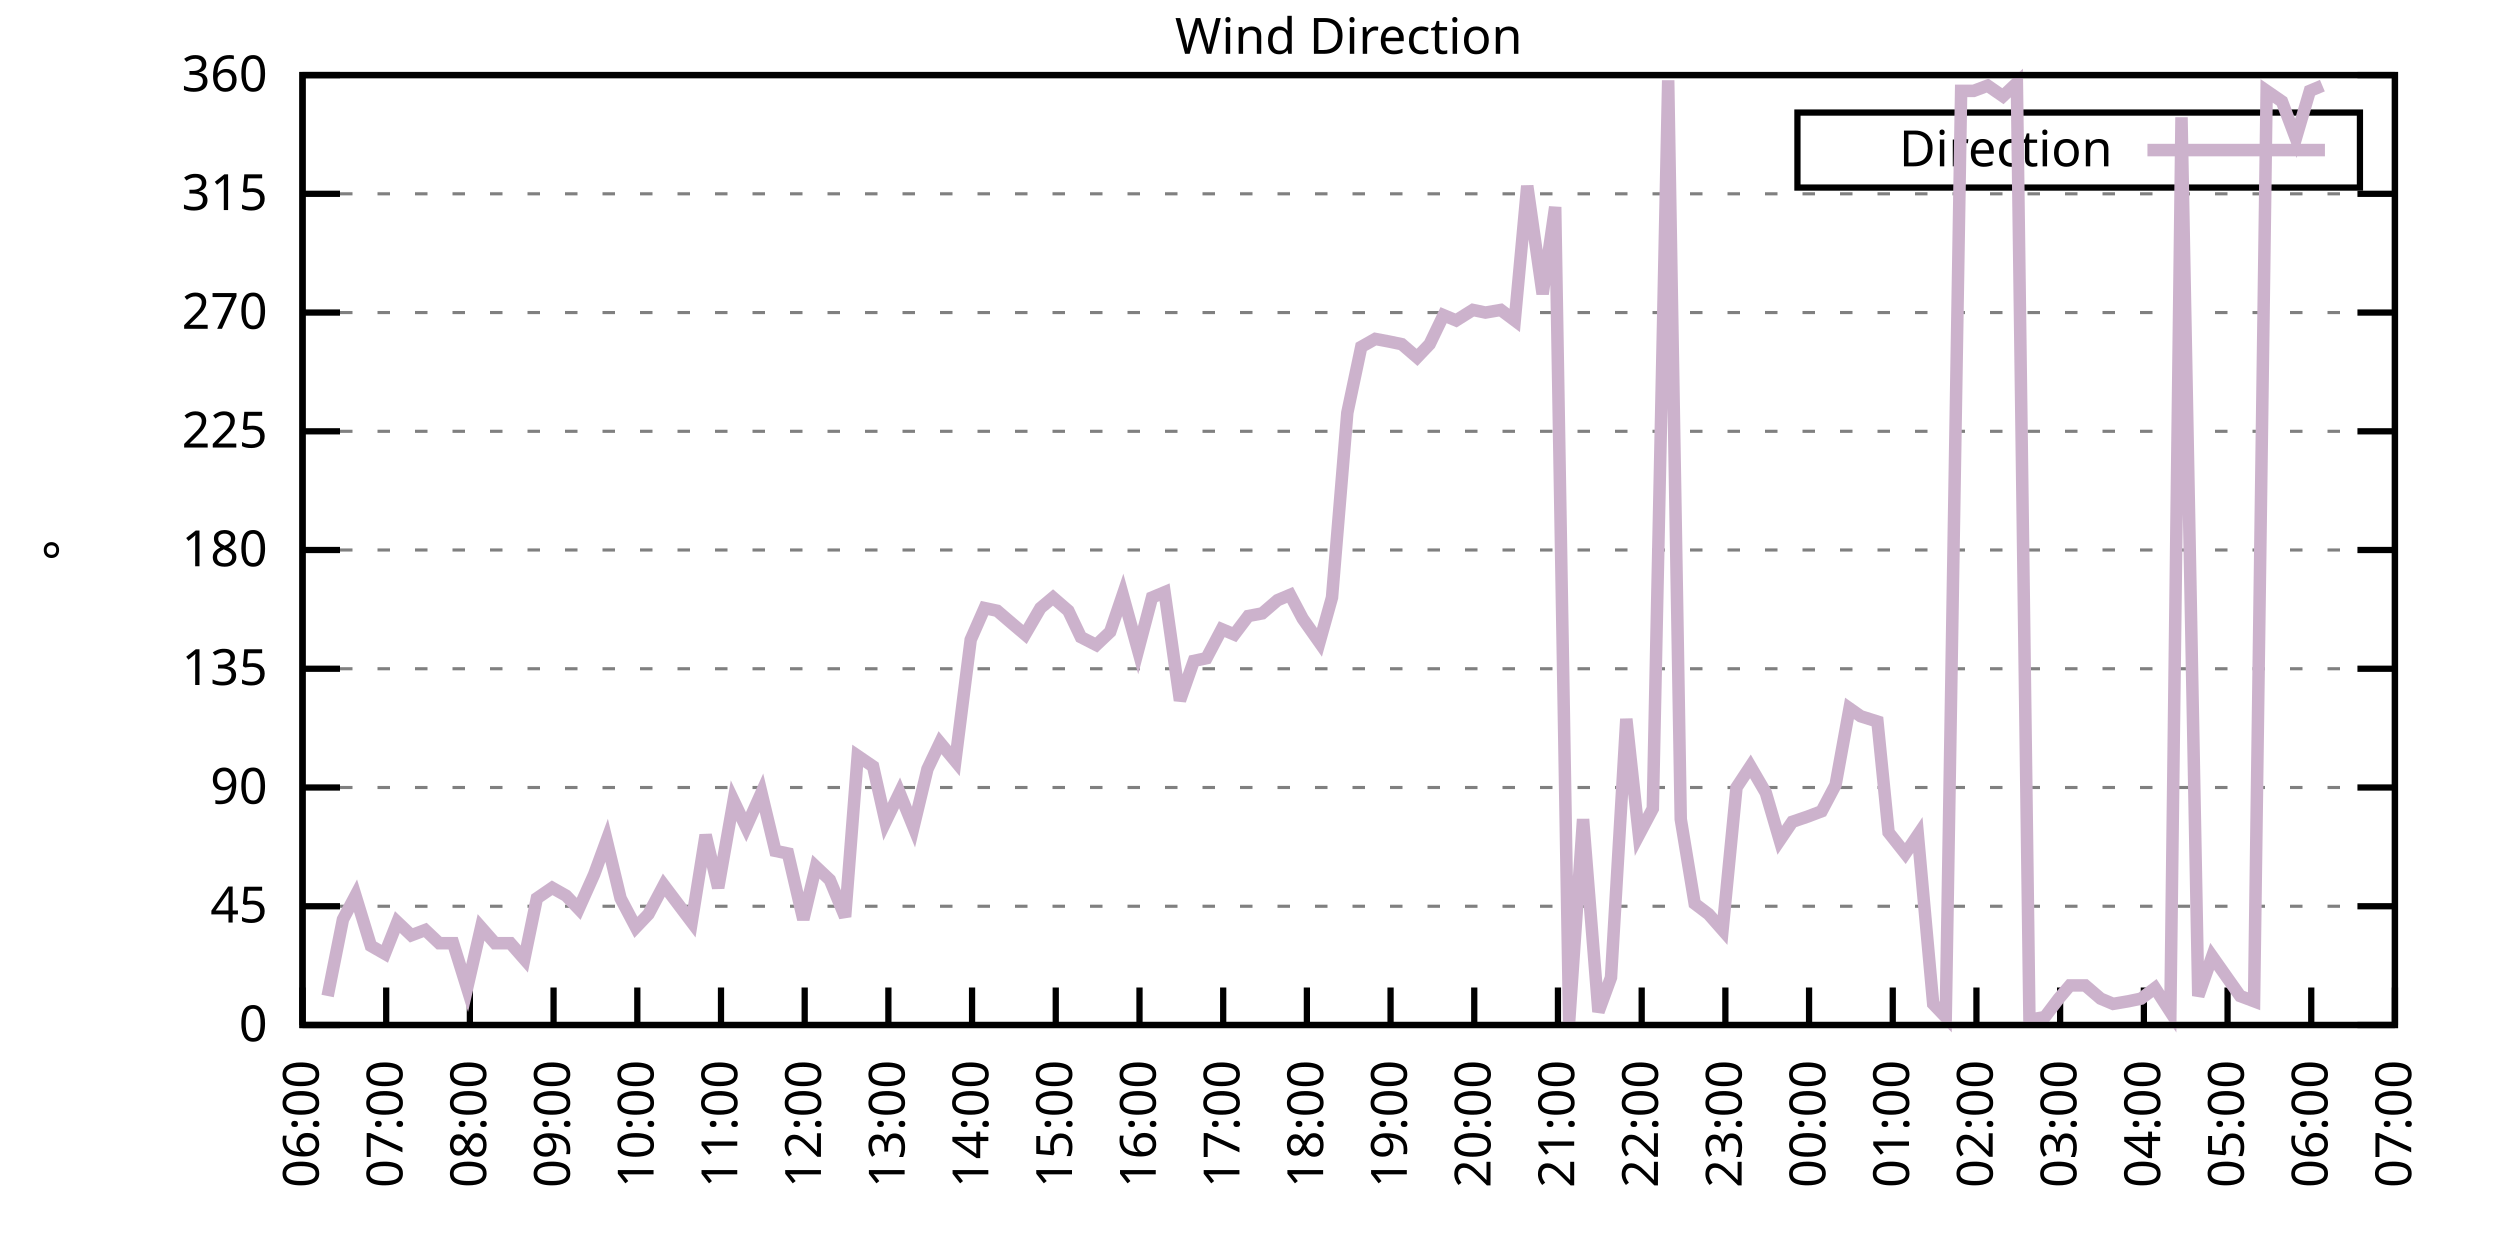
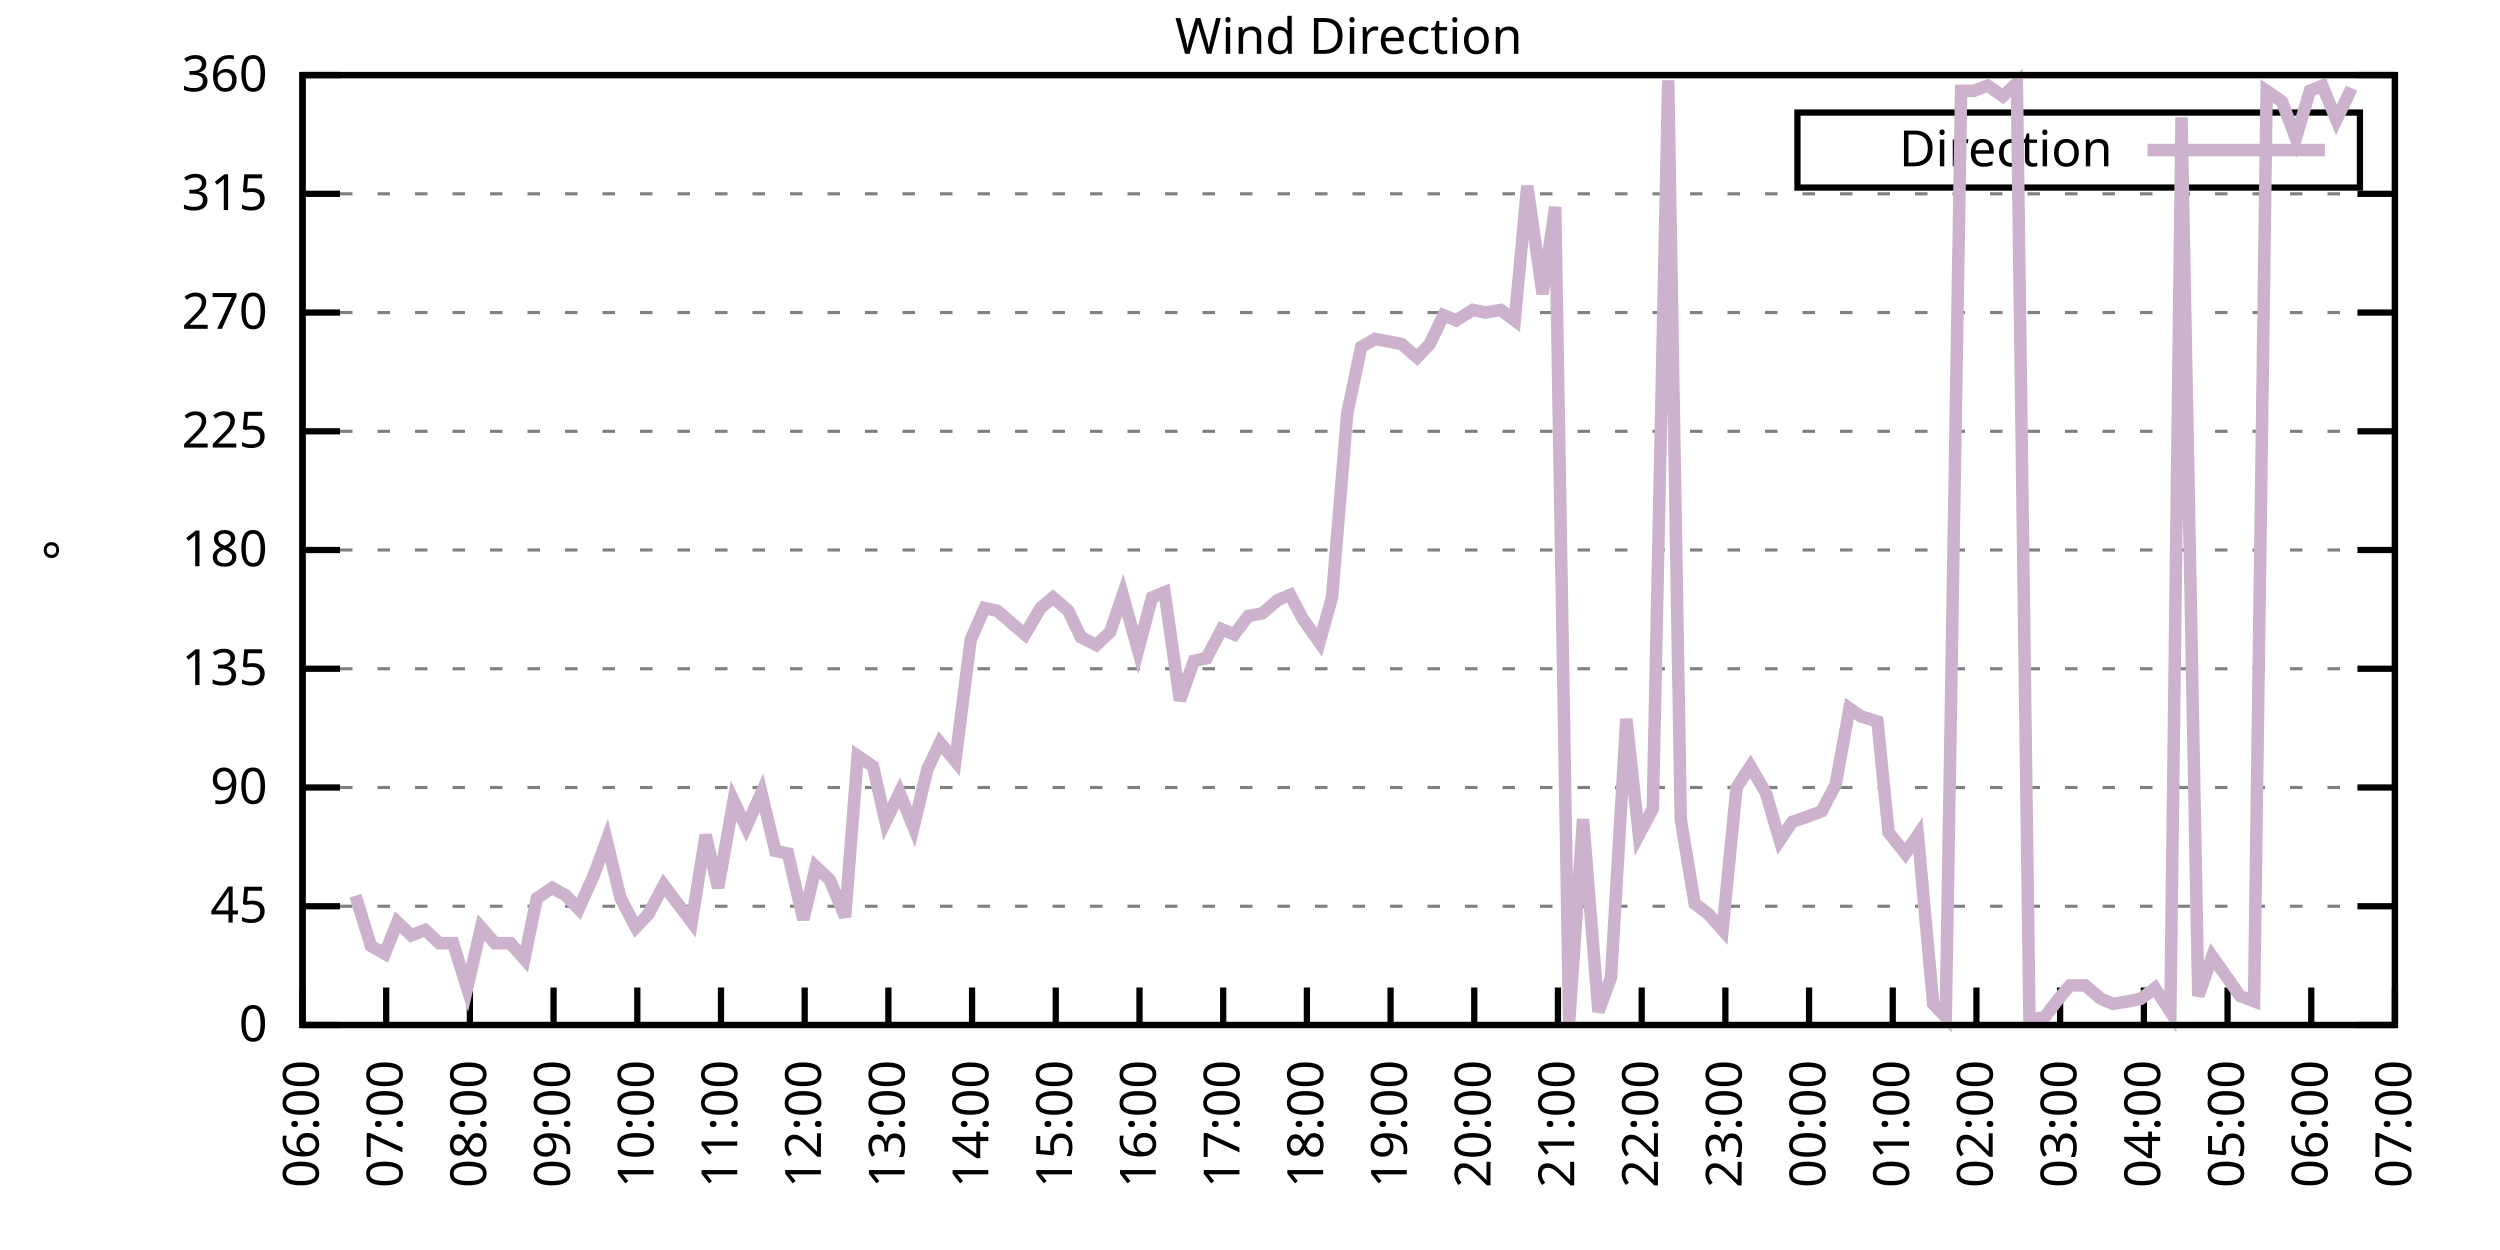
<svg xmlns="http://www.w3.org/2000/svg" xmlns:xlink="http://www.w3.org/1999/xlink" width="400" height="200" viewBox="0 0 400 200">
  <g id="gnuplot_canvas">
    <rect x="0" y="0" width="400" height="200" fill="none" />
    <defs>
      <circle id="gpDot" r="0.5" stroke-width="0.5" stroke="currentColor" />
      <path id="gpPt0" stroke-width="0.333" stroke="currentColor" d="M-1,0 h2 M0,-1 v2" />
      <path id="gpPt1" stroke-width="0.333" stroke="currentColor" d="M-1,-1 L1,1 M1,-1 L-1,1" />
      <path id="gpPt2" stroke-width="0.333" stroke="currentColor" d="M-1,0 L1,0 M0,-1 L0,1 M-1,-1 L1,1 M-1,1 L1,-1" />
      <rect id="gpPt3" stroke-width="0.333" stroke="currentColor" x="-1" y="-1" width="2" height="2" />
      <rect id="gpPt4" stroke-width="0.333" stroke="currentColor" fill="currentColor" x="-1" y="-1" width="2" height="2" />
      <circle id="gpPt5" stroke-width="0.333" stroke="currentColor" cx="0" cy="0" r="1" />
      <use xlink:href="#gpPt5" id="gpPt6" fill="currentColor" stroke="none" />
      <path id="gpPt7" stroke-width="0.333" stroke="currentColor" d="M0,-1.33 L-1.33,0.67 L1.33,0.67 z" />
      <use xlink:href="#gpPt7" id="gpPt8" fill="currentColor" stroke="none" />
      <use xlink:href="#gpPt7" id="gpPt9" stroke="currentColor" transform="rotate(180)" />
      <use xlink:href="#gpPt9" id="gpPt10" fill="currentColor" stroke="none" />
      <use xlink:href="#gpPt3" id="gpPt11" stroke="currentColor" transform="rotate(45)" />
      <use xlink:href="#gpPt11" id="gpPt12" fill="currentColor" stroke="none" />
      <path id="gpPt13" stroke-width="0.333" stroke="currentColor" d="M0,1.330 L1.265,0.411 L0.782,-1.067 L-0.782,-1.076 L-1.265,0.411 z" />
      <use xlink:href="#gpPt13" id="gpPt14" fill="currentColor" stroke="none" />
      <filter id="textbox" filterUnits="objectBoundingBox" x="0" y="0" height="1" width="1">
        <feFlood flood-color="white" flood-opacity="1" result="bgnd" />
        <feComposite in="SourceGraphic" in2="bgnd" operator="atop" />
      </filter>
      <filter id="greybox" filterUnits="objectBoundingBox" x="0" y="0" height="1" width="1">
        <feFlood flood-color="lightgrey" flood-opacity="1" result="grey" />
        <feComposite in="SourceGraphic" in2="grey" operator="atop" />
      </filter>
    </defs>
    <g fill="none" color="white" stroke="currentColor" stroke-width="1.00" stroke-linecap="butt" stroke-linejoin="miter">
</g>
    <g fill="none" color="black" stroke="currentColor" stroke-width="1.00" stroke-linecap="butt" stroke-linejoin="miter">
      <g stroke="none" shape-rendering="crispEdges">
        <polygon fill="rgb(255, 255, 255)" points="48.40,164.00 383.18,164.00 383.18,12.02 48.40,12.02 " />
      </g>
    </g>
    <g fill="none" color="black" stroke="currentColor" stroke-width="1.00" stroke-linecap="butt" stroke-linejoin="miter">
</g>
    <g fill="none" color="black" stroke="black" stroke-width="0.50" stroke-linecap="butt" stroke-linejoin="miter">
</g>
    <g fill="none" color="gray" stroke="currentColor" stroke-width="0.50" stroke-linecap="butt" stroke-linejoin="miter">
      <path stroke="gray" stroke-dasharray="2,4" class="gridline" d="M48.40,164.00 L383.19,164.00  " />
    </g>
    <g fill="none" color="gray" stroke="gray" stroke-width="1.00" stroke-linecap="butt" stroke-linejoin="miter">
</g>
    <g fill="none" color="black" stroke="currentColor" stroke-width="1.00" stroke-linecap="butt" stroke-linejoin="miter">
      <path stroke="black" d="M48.40,164.00 L54.40,164.00 M383.19,164.00 L377.19,164.00  " />
      <g transform="translate(42.80,166.60)" stroke="none" fill="black" font-family="Sans" font-size="8.00" text-anchor="end">
        <text>
          <tspan font-family="Sans"> 0</tspan>
        </text>
      </g>
    </g>
    <g fill="none" color="black" stroke="currentColor" stroke-width="1.00" stroke-linecap="butt" stroke-linejoin="miter">
</g>
    <g fill="none" color="black" stroke="black" stroke-width="0.50" stroke-linecap="butt" stroke-linejoin="miter">
</g>
    <g fill="none" color="gray" stroke="currentColor" stroke-width="0.50" stroke-linecap="butt" stroke-linejoin="miter">
      <path stroke="gray" stroke-dasharray="2,4" class="gridline" d="M48.40,145.00 L383.19,145.00  " />
    </g>
    <g fill="none" color="gray" stroke="gray" stroke-width="1.00" stroke-linecap="butt" stroke-linejoin="miter">
</g>
    <g fill="none" color="black" stroke="currentColor" stroke-width="1.00" stroke-linecap="butt" stroke-linejoin="miter">
      <path stroke="black" d="M48.40,145.00 L54.40,145.00 M383.19,145.00 L377.19,145.00  " />
      <g transform="translate(42.80,147.60)" stroke="none" fill="black" font-family="Sans" font-size="8.00" text-anchor="end">
        <text>
          <tspan font-family="Sans"> 45</tspan>
        </text>
      </g>
    </g>
    <g fill="none" color="black" stroke="currentColor" stroke-width="1.00" stroke-linecap="butt" stroke-linejoin="miter">
</g>
    <g fill="none" color="black" stroke="black" stroke-width="0.50" stroke-linecap="butt" stroke-linejoin="miter">
</g>
    <g fill="none" color="gray" stroke="currentColor" stroke-width="0.50" stroke-linecap="butt" stroke-linejoin="miter">
      <path stroke="gray" stroke-dasharray="2,4" class="gridline" d="M48.40,126.00 L383.19,126.00  " />
    </g>
    <g fill="none" color="gray" stroke="gray" stroke-width="1.00" stroke-linecap="butt" stroke-linejoin="miter">
</g>
    <g fill="none" color="black" stroke="currentColor" stroke-width="1.00" stroke-linecap="butt" stroke-linejoin="miter">
      <path stroke="black" d="M48.40,126.00 L54.40,126.00 M383.19,126.00 L377.19,126.00  " />
      <g transform="translate(42.80,128.60)" stroke="none" fill="black" font-family="Sans" font-size="8.00" text-anchor="end">
        <text>
          <tspan font-family="Sans"> 90</tspan>
        </text>
      </g>
    </g>
    <g fill="none" color="black" stroke="currentColor" stroke-width="1.00" stroke-linecap="butt" stroke-linejoin="miter">
</g>
    <g fill="none" color="black" stroke="black" stroke-width="0.50" stroke-linecap="butt" stroke-linejoin="miter">
</g>
    <g fill="none" color="gray" stroke="currentColor" stroke-width="0.50" stroke-linecap="butt" stroke-linejoin="miter">
      <path stroke="gray" stroke-dasharray="2,4" class="gridline" d="M48.40,107.00 L383.19,107.00  " />
    </g>
    <g fill="none" color="gray" stroke="gray" stroke-width="1.00" stroke-linecap="butt" stroke-linejoin="miter">
</g>
    <g fill="none" color="black" stroke="currentColor" stroke-width="1.00" stroke-linecap="butt" stroke-linejoin="miter">
      <path stroke="black" d="M48.40,107.00 L54.40,107.00 M383.19,107.00 L377.19,107.00  " />
      <g transform="translate(42.80,109.60)" stroke="none" fill="black" font-family="Sans" font-size="8.00" text-anchor="end">
        <text>
          <tspan font-family="Sans"> 135</tspan>
        </text>
      </g>
    </g>
    <g fill="none" color="black" stroke="currentColor" stroke-width="1.00" stroke-linecap="butt" stroke-linejoin="miter">
</g>
    <g fill="none" color="black" stroke="black" stroke-width="0.50" stroke-linecap="butt" stroke-linejoin="miter">
</g>
    <g fill="none" color="gray" stroke="currentColor" stroke-width="0.50" stroke-linecap="butt" stroke-linejoin="miter">
      <path stroke="gray" stroke-dasharray="2,4" class="gridline" d="M48.40,88.00 L383.19,88.00  " />
    </g>
    <g fill="none" color="gray" stroke="gray" stroke-width="1.00" stroke-linecap="butt" stroke-linejoin="miter">
</g>
    <g fill="none" color="black" stroke="currentColor" stroke-width="1.00" stroke-linecap="butt" stroke-linejoin="miter">
      <path stroke="black" d="M48.40,88.00 L54.40,88.00 M383.19,88.00 L377.19,88.00  " />
      <g transform="translate(42.80,90.60)" stroke="none" fill="black" font-family="Sans" font-size="8.00" text-anchor="end">
        <text>
          <tspan font-family="Sans"> 180</tspan>
        </text>
      </g>
    </g>
    <g fill="none" color="black" stroke="currentColor" stroke-width="1.00" stroke-linecap="butt" stroke-linejoin="miter">
</g>
    <g fill="none" color="black" stroke="black" stroke-width="0.50" stroke-linecap="butt" stroke-linejoin="miter">
</g>
    <g fill="none" color="gray" stroke="currentColor" stroke-width="0.50" stroke-linecap="butt" stroke-linejoin="miter">
      <path stroke="gray" stroke-dasharray="2,4" class="gridline" d="M48.40,69.01 L383.19,69.01  " />
    </g>
    <g fill="none" color="gray" stroke="gray" stroke-width="1.00" stroke-linecap="butt" stroke-linejoin="miter">
</g>
    <g fill="none" color="black" stroke="currentColor" stroke-width="1.00" stroke-linecap="butt" stroke-linejoin="miter">
      <path stroke="black" d="M48.40,69.01 L54.40,69.01 M383.19,69.01 L377.19,69.01  " />
      <g transform="translate(42.80,71.61)" stroke="none" fill="black" font-family="Sans" font-size="8.00" text-anchor="end">
        <text>
          <tspan font-family="Sans"> 225</tspan>
        </text>
      </g>
    </g>
    <g fill="none" color="black" stroke="currentColor" stroke-width="1.00" stroke-linecap="butt" stroke-linejoin="miter">
</g>
    <g fill="none" color="black" stroke="black" stroke-width="0.50" stroke-linecap="butt" stroke-linejoin="miter">
</g>
    <g fill="none" color="gray" stroke="currentColor" stroke-width="0.50" stroke-linecap="butt" stroke-linejoin="miter">
      <path stroke="gray" stroke-dasharray="2,4" class="gridline" d="M48.40,50.01 L383.19,50.01  " />
    </g>
    <g fill="none" color="gray" stroke="gray" stroke-width="1.00" stroke-linecap="butt" stroke-linejoin="miter">
</g>
    <g fill="none" color="black" stroke="currentColor" stroke-width="1.00" stroke-linecap="butt" stroke-linejoin="miter">
      <path stroke="black" d="M48.40,50.01 L54.40,50.01 M383.19,50.01 L377.19,50.01  " />
      <g transform="translate(42.80,52.61)" stroke="none" fill="black" font-family="Sans" font-size="8.00" text-anchor="end">
        <text>
          <tspan font-family="Sans"> 270</tspan>
        </text>
      </g>
    </g>
    <g fill="none" color="black" stroke="currentColor" stroke-width="1.00" stroke-linecap="butt" stroke-linejoin="miter">
</g>
    <g fill="none" color="black" stroke="black" stroke-width="0.50" stroke-linecap="butt" stroke-linejoin="miter">
</g>
    <g fill="none" color="gray" stroke="currentColor" stroke-width="0.50" stroke-linecap="butt" stroke-linejoin="miter">
      <path stroke="gray" stroke-dasharray="2,4" class="gridline" d="M48.40,31.01 L383.19,31.01  " />
    </g>
    <g fill="none" color="gray" stroke="gray" stroke-width="1.00" stroke-linecap="butt" stroke-linejoin="miter">
</g>
    <g fill="none" color="black" stroke="currentColor" stroke-width="1.00" stroke-linecap="butt" stroke-linejoin="miter">
      <path stroke="black" d="M48.40,31.01 L54.40,31.01 M383.19,31.01 L377.19,31.01  " />
      <g transform="translate(42.80,33.61)" stroke="none" fill="black" font-family="Sans" font-size="8.00" text-anchor="end">
        <text>
          <tspan font-family="Sans"> 315</tspan>
        </text>
      </g>
    </g>
    <g fill="none" color="black" stroke="currentColor" stroke-width="1.00" stroke-linecap="butt" stroke-linejoin="miter">
</g>
    <g fill="none" color="black" stroke="black" stroke-width="0.50" stroke-linecap="butt" stroke-linejoin="miter">
</g>
    <g fill="none" color="gray" stroke="currentColor" stroke-width="0.50" stroke-linecap="butt" stroke-linejoin="miter">
      <path stroke="gray" stroke-dasharray="2,4" class="gridline" d="M48.40,12.01 L383.19,12.01  " />
    </g>
    <g fill="none" color="gray" stroke="gray" stroke-width="1.00" stroke-linecap="butt" stroke-linejoin="miter">
</g>
    <g fill="none" color="black" stroke="currentColor" stroke-width="1.00" stroke-linecap="butt" stroke-linejoin="miter">
      <path stroke="black" d="M48.40,12.01 L54.40,12.01 M383.19,12.01 L377.19,12.01  " />
      <g transform="translate(42.80,14.61)" stroke="none" fill="black" font-family="Sans" font-size="8.00" text-anchor="end">
        <text>
          <tspan font-family="Sans"> 360</tspan>
        </text>
      </g>
    </g>
    <g fill="none" color="black" stroke="currentColor" stroke-width="1.00" stroke-linecap="butt" stroke-linejoin="miter">
      <path stroke="black" d="M48.40,164.00 L48.40,158.00  " />
      <g transform="translate(51.00,169.60) rotate(270.00)" stroke="none" fill="black" font-family="Sans" font-size="8.00" text-anchor="end">
        <text>
          <tspan font-family="Sans">06:00</tspan>
        </text>
      </g>
    </g>
    <g fill="none" color="black" stroke="currentColor" stroke-width="1.00" stroke-linecap="butt" stroke-linejoin="miter">
      <path stroke="black" d="M61.79,164.00 L61.79,158.00  " />
      <g transform="translate(64.39,169.60) rotate(270.00)" stroke="none" fill="black" font-family="Sans" font-size="8.00" text-anchor="end">
        <text>
          <tspan font-family="Sans">07:00</tspan>
        </text>
      </g>
    </g>
    <g fill="none" color="black" stroke="currentColor" stroke-width="1.00" stroke-linecap="butt" stroke-linejoin="miter">
      <path stroke="black" d="M75.18,164.00 L75.18,158.00  " />
      <g transform="translate(77.78,169.60) rotate(270.00)" stroke="none" fill="black" font-family="Sans" font-size="8.00" text-anchor="end">
        <text>
          <tspan font-family="Sans">08:00</tspan>
        </text>
      </g>
    </g>
    <g fill="none" color="black" stroke="currentColor" stroke-width="1.00" stroke-linecap="butt" stroke-linejoin="miter">
      <path stroke="black" d="M88.57,164.00 L88.57,158.00  " />
      <g transform="translate(91.17,169.60) rotate(270.00)" stroke="none" fill="black" font-family="Sans" font-size="8.00" text-anchor="end">
        <text>
          <tspan font-family="Sans">09:00</tspan>
        </text>
      </g>
    </g>
    <g fill="none" color="black" stroke="currentColor" stroke-width="1.00" stroke-linecap="butt" stroke-linejoin="miter">
      <path stroke="black" d="M101.97,164.00 L101.97,158.00  " />
      <g transform="translate(104.57,169.60) rotate(270.00)" stroke="none" fill="black" font-family="Sans" font-size="8.00" text-anchor="end">
        <text>
          <tspan font-family="Sans">10:00</tspan>
        </text>
      </g>
    </g>
    <g fill="none" color="black" stroke="currentColor" stroke-width="1.00" stroke-linecap="butt" stroke-linejoin="miter">
      <path stroke="black" d="M115.36,164.00 L115.36,158.00  " />
      <g transform="translate(117.96,169.60) rotate(270.00)" stroke="none" fill="black" font-family="Sans" font-size="8.00" text-anchor="end">
        <text>
          <tspan font-family="Sans">11:00</tspan>
        </text>
      </g>
    </g>
    <g fill="none" color="black" stroke="currentColor" stroke-width="1.00" stroke-linecap="butt" stroke-linejoin="miter">
      <path stroke="black" d="M128.75,164.00 L128.75,158.00  " />
      <g transform="translate(131.35,169.60) rotate(270.00)" stroke="none" fill="black" font-family="Sans" font-size="8.00" text-anchor="end">
        <text>
          <tspan font-family="Sans">12:00</tspan>
        </text>
      </g>
    </g>
    <g fill="none" color="black" stroke="currentColor" stroke-width="1.00" stroke-linecap="butt" stroke-linejoin="miter">
      <path stroke="black" d="M142.14,164.00 L142.14,158.00  " />
      <g transform="translate(144.74,169.60) rotate(270.00)" stroke="none" fill="black" font-family="Sans" font-size="8.00" text-anchor="end">
        <text>
          <tspan font-family="Sans">13:00</tspan>
        </text>
      </g>
    </g>
    <g fill="none" color="black" stroke="currentColor" stroke-width="1.00" stroke-linecap="butt" stroke-linejoin="miter">
      <path stroke="black" d="M155.53,164.00 L155.53,158.00  " />
      <g transform="translate(158.13,169.60) rotate(270.00)" stroke="none" fill="black" font-family="Sans" font-size="8.00" text-anchor="end">
        <text>
          <tspan font-family="Sans">14:00</tspan>
        </text>
      </g>
    </g>
    <g fill="none" color="black" stroke="currentColor" stroke-width="1.00" stroke-linecap="butt" stroke-linejoin="miter">
      <path stroke="black" d="M168.92,164.00 L168.92,158.00  " />
      <g transform="translate(171.52,169.60) rotate(270.00)" stroke="none" fill="black" font-family="Sans" font-size="8.00" text-anchor="end">
        <text>
          <tspan font-family="Sans">15:00</tspan>
        </text>
      </g>
    </g>
    <g fill="none" color="black" stroke="currentColor" stroke-width="1.00" stroke-linecap="butt" stroke-linejoin="miter">
      <path stroke="black" d="M182.32,164.00 L182.32,158.00  " />
      <g transform="translate(184.92,169.60) rotate(270.00)" stroke="none" fill="black" font-family="Sans" font-size="8.00" text-anchor="end">
        <text>
          <tspan font-family="Sans">16:00</tspan>
        </text>
      </g>
    </g>
    <g fill="none" color="black" stroke="currentColor" stroke-width="1.00" stroke-linecap="butt" stroke-linejoin="miter">
      <path stroke="black" d="M195.71,164.00 L195.71,158.00  " />
      <g transform="translate(198.31,169.60) rotate(270.00)" stroke="none" fill="black" font-family="Sans" font-size="8.00" text-anchor="end">
        <text>
          <tspan font-family="Sans">17:00</tspan>
        </text>
      </g>
    </g>
    <g fill="none" color="black" stroke="currentColor" stroke-width="1.00" stroke-linecap="butt" stroke-linejoin="miter">
      <path stroke="black" d="M209.10,164.00 L209.10,158.00  " />
      <g transform="translate(211.70,169.60) rotate(270.00)" stroke="none" fill="black" font-family="Sans" font-size="8.00" text-anchor="end">
        <text>
          <tspan font-family="Sans">18:00</tspan>
        </text>
      </g>
    </g>
    <g fill="none" color="black" stroke="currentColor" stroke-width="1.00" stroke-linecap="butt" stroke-linejoin="miter">
      <path stroke="black" d="M222.49,164.00 L222.49,158.00  " />
      <g transform="translate(225.09,169.60) rotate(270.00)" stroke="none" fill="black" font-family="Sans" font-size="8.00" text-anchor="end">
        <text>
          <tspan font-family="Sans">19:00</tspan>
        </text>
      </g>
    </g>
    <g fill="none" color="black" stroke="currentColor" stroke-width="1.00" stroke-linecap="butt" stroke-linejoin="miter">
      <path stroke="black" d="M235.88,164.00 L235.88,158.00  " />
      <g transform="translate(238.48,169.60) rotate(270.00)" stroke="none" fill="black" font-family="Sans" font-size="8.00" text-anchor="end">
        <text>
          <tspan font-family="Sans">20:00</tspan>
        </text>
      </g>
    </g>
    <g fill="none" color="black" stroke="currentColor" stroke-width="1.00" stroke-linecap="butt" stroke-linejoin="miter">
      <path stroke="black" d="M249.27,164.00 L249.27,158.00  " />
      <g transform="translate(251.87,169.60) rotate(270.00)" stroke="none" fill="black" font-family="Sans" font-size="8.00" text-anchor="end">
        <text>
          <tspan font-family="Sans">21:00</tspan>
        </text>
      </g>
    </g>
    <g fill="none" color="black" stroke="currentColor" stroke-width="1.00" stroke-linecap="butt" stroke-linejoin="miter">
      <path stroke="black" d="M262.67,164.00 L262.67,158.00  " />
      <g transform="translate(265.27,169.60) rotate(270.00)" stroke="none" fill="black" font-family="Sans" font-size="8.00" text-anchor="end">
        <text>
          <tspan font-family="Sans">22:00</tspan>
        </text>
      </g>
    </g>
    <g fill="none" color="black" stroke="currentColor" stroke-width="1.00" stroke-linecap="butt" stroke-linejoin="miter">
      <path stroke="black" d="M276.06,164.00 L276.06,158.00  " />
      <g transform="translate(278.66,169.60) rotate(270.00)" stroke="none" fill="black" font-family="Sans" font-size="8.00" text-anchor="end">
        <text>
          <tspan font-family="Sans">23:00</tspan>
        </text>
      </g>
    </g>
    <g fill="none" color="black" stroke="currentColor" stroke-width="1.00" stroke-linecap="butt" stroke-linejoin="miter">
      <path stroke="black" d="M289.45,164.00 L289.45,158.00  " />
      <g transform="translate(292.05,169.60) rotate(270.00)" stroke="none" fill="black" font-family="Sans" font-size="8.00" text-anchor="end">
        <text>
          <tspan font-family="Sans">00:00</tspan>
        </text>
      </g>
    </g>
    <g fill="none" color="black" stroke="currentColor" stroke-width="1.00" stroke-linecap="butt" stroke-linejoin="miter">
      <path stroke="black" d="M302.84,164.00 L302.84,158.00  " />
      <g transform="translate(305.44,169.60) rotate(270.00)" stroke="none" fill="black" font-family="Sans" font-size="8.00" text-anchor="end">
        <text>
          <tspan font-family="Sans">01:00</tspan>
        </text>
      </g>
    </g>
    <g fill="none" color="black" stroke="currentColor" stroke-width="1.00" stroke-linecap="butt" stroke-linejoin="miter">
      <path stroke="black" d="M316.23,164.00 L316.23,158.00  " />
      <g transform="translate(318.83,169.60) rotate(270.00)" stroke="none" fill="black" font-family="Sans" font-size="8.00" text-anchor="end">
        <text>
          <tspan font-family="Sans">02:00</tspan>
        </text>
      </g>
    </g>
    <g fill="none" color="black" stroke="currentColor" stroke-width="1.00" stroke-linecap="butt" stroke-linejoin="miter">
      <path stroke="black" d="M329.62,164.00 L329.62,158.00  " />
      <g transform="translate(332.22,169.60) rotate(270.00)" stroke="none" fill="black" font-family="Sans" font-size="8.00" text-anchor="end">
        <text>
          <tspan font-family="Sans">03:00</tspan>
        </text>
      </g>
    </g>
    <g fill="none" color="black" stroke="currentColor" stroke-width="1.00" stroke-linecap="butt" stroke-linejoin="miter">
      <path stroke="black" d="M343.02,164.00 L343.02,158.00  " />
      <g transform="translate(345.62,169.60) rotate(270.00)" stroke="none" fill="black" font-family="Sans" font-size="8.00" text-anchor="end">
        <text>
          <tspan font-family="Sans">04:00</tspan>
        </text>
      </g>
    </g>
    <g fill="none" color="black" stroke="currentColor" stroke-width="1.00" stroke-linecap="butt" stroke-linejoin="miter">
      <path stroke="black" d="M356.41,164.00 L356.41,158.00  " />
      <g transform="translate(359.01,169.60) rotate(270.00)" stroke="none" fill="black" font-family="Sans" font-size="8.00" text-anchor="end">
        <text>
          <tspan font-family="Sans">05:00</tspan>
        </text>
      </g>
    </g>
    <g fill="none" color="black" stroke="currentColor" stroke-width="1.00" stroke-linecap="butt" stroke-linejoin="miter">
      <path stroke="black" d="M369.80,164.00 L369.80,158.00  " />
      <g transform="translate(372.40,169.60) rotate(270.00)" stroke="none" fill="black" font-family="Sans" font-size="8.00" text-anchor="end">
        <text>
          <tspan font-family="Sans">06:00</tspan>
        </text>
      </g>
    </g>
    <g fill="none" color="black" stroke="currentColor" stroke-width="1.00" stroke-linecap="butt" stroke-linejoin="miter">
      <path stroke="black" d="M383.19,164.00 L383.19,158.00  " />
      <g transform="translate(385.79,169.60) rotate(270.00)" stroke="none" fill="black" font-family="Sans" font-size="8.00" text-anchor="end">
        <text>
          <tspan font-family="Sans">07:00</tspan>
        </text>
      </g>
    </g>
    <g fill="none" color="black" stroke="currentColor" stroke-width="1.00" stroke-linecap="butt" stroke-linejoin="miter">
</g>
    <g fill="none" color="black" stroke="currentColor" stroke-width="1.00" stroke-linecap="butt" stroke-linejoin="miter">
      <path stroke="black" d="M48.40,12.01 L48.40,164.00 L383.19,164.00 L383.19,12.01 L48.40,12.01 Z  " />
    </g>
    <g fill="none" color="black" stroke="currentColor" stroke-width="1.00" stroke-linecap="butt" stroke-linejoin="miter">
</g>
    <g fill="none" color="black" stroke="currentColor" stroke-width="1.00" stroke-linecap="butt" stroke-linejoin="miter">
      <path stroke="black" d="M287.59,30.01 L287.59,18.01 L377.59,18.01 L377.59,30.01 L287.59,30.01 Z  " />
    </g>
    <g id="Wind_direction_plot_1">
      <g fill="none" color="white" stroke="black" stroke-width="2.00" stroke-linecap="butt" stroke-linejoin="miter">
</g>
      <g fill="none" color="black" stroke="currentColor" stroke-width="2.00" stroke-linecap="butt" stroke-linejoin="miter">
        <g transform="translate(337.99,26.61)" stroke="none" fill="black" font-family="Sans" font-size="8.00" text-anchor="end">
          <text>
            <tspan font-family="Sans">Direction</tspan>
          </text>
        </g>
      </g>
      <g fill="none" color="black" stroke="currentColor" stroke-width="2.00" stroke-linecap="butt" stroke-linejoin="miter">
-         <path stroke="rgb(204, 178, 204)" d="M343.59,24.01 L371.99,24.01 M52.42,159.36 L54.87,147.11 L56.88,143.31 L59.34,151.33 L61.57,152.60 L63.58,147.53   L65.81,149.65 L68.04,148.80 L70.27,150.91 L72.50,150.91 L74.74,158.09 L76.97,148.38 L79.20,150.91 L81.66,150.91   L83.89,153.45 L85.90,143.73 L88.35,142.05 L90.58,143.31 L92.59,145.42 L95.05,139.93 L97.06,134.45 L99.29,143.73   L101.74,148.38 L103.75,146.27 L106.21,141.62 L108.44,144.58 L110.67,147.53 L112.90,133.60 L114.91,142.05 L117.37,128.11   L119.38,132.34 L121.83,126.85 L124.06,136.14 L126.07,136.56 L128.53,147.11 L130.54,138.67 L132.77,140.78 L135.22,146.69   L137.23,120.94 L139.69,122.62 L141.69,131.49 L143.93,126.85 L146.16,132.34 L148.39,123.05 L150.40,118.83 L152.85,121.78   L155.31,102.36 L157.54,97.29 L159.55,97.72 L162.01,99.83 L164.01,101.52 L166.47,97.29 L168.48,95.60 L170.93,97.72   L172.94,101.94 L175.40,103.20 L177.63,101.09 L179.64,95.18 L182.09,104.05 L184.32,95.60 L186.33,94.76 L188.79,112.07   L191.02,105.74 L193.03,105.31 L195.48,100.67 L197.49,101.52 L199.73,98.56 L201.96,98.14 L204.41,96.03 L206.42,95.18   L208.43,98.98 L211.11,102.78 L213.12,95.60 L215.57,66.05 L217.80,55.50 L220.04,54.23 L222.27,54.65 L224.28,55.07   L226.73,57.18 L228.74,55.07 L230.97,50.43 L232.98,51.27 L235.66,49.59 L237.67,50.01 L240.12,49.59 L242.36,51.27   L244.36,29.74 L246.82,47.05 L248.83,33.12 L251.06,163.58 L253.29,131.07 L255.75,161.89 L257.76,156.40 L260.21,115.03   L262.22,133.60 L264.45,129.38 L266.91,12.85 L268.92,131.07 L271.15,144.58 L273.38,146.27 L275.61,148.80 L277.84,126.00   L280.07,122.62 L282.53,126.85 L284.76,134.45 L286.77,131.49 L289.23,130.65 L291.46,129.80 L293.69,125.58 L295.92,113.34   L297.71,114.60 L300.39,115.45 L302.17,133.18 L304.85,136.56 L306.86,133.60 L309.31,160.62 L311.32,162.73 L313.78,14.54   L315.79,14.54 L318.02,13.70 L320.47,15.39 L322.70,13.28 L324.71,163.16 L327.17,162.73 L329.40,159.78 L331.19,157.67   L333.64,157.67 L336.10,159.78 L338.10,160.62 L340.56,160.20 L342.57,159.78 L344.80,158.09 L347.26,161.89 L349.04,18.77   L351.72,159.36 L353.95,153.02 L358.42,159.36 L360.65,160.20 L362.66,14.54 L365.11,16.23 L367.34,22.14 L369.58,14.54   L371.58,13.70  " />
+         <path stroke="rgb(204, 178, 204)" d="M343.59,24.01 L371.99,24.01 M56.88,143.31 L59.34,151.33 L61.57,152.60 L63.58,147.53 L65.81,149.65 L68.04,148.80   L70.27,150.91 L72.50,150.91 L74.74,158.09 L76.97,148.38 L79.20,150.91 L81.66,150.91 L83.89,153.45 L85.90,143.73   L88.35,142.05 L90.58,143.31 L92.59,145.42 L95.05,139.93 L97.06,134.45 L99.29,143.73 L101.74,148.38 L103.75,146.27   L106.21,141.62 L108.44,144.58 L110.67,147.53 L112.90,133.60 L114.91,142.05 L117.37,128.11 L119.38,132.34 L121.83,126.85   L124.06,136.14 L126.07,136.56 L128.53,147.11 L130.54,138.67 L132.77,140.78 L135.22,146.69 L137.23,120.94 L139.69,122.62   L141.69,131.49 L143.93,126.85 L146.16,132.34 L148.39,123.05 L150.40,118.83 L152.85,121.78 L155.31,102.36 L157.54,97.29   L159.55,97.72 L162.01,99.83 L164.01,101.52 L166.47,97.29 L168.48,95.60 L170.93,97.72 L172.94,101.94 L175.40,103.20   L177.63,101.09 L179.64,95.18 L182.09,104.05 L184.32,95.60 L186.33,94.76 L188.79,112.07 L191.02,105.74 L193.03,105.31   L195.48,100.67 L197.49,101.52 L199.73,98.56 L201.96,98.14 L204.41,96.03 L206.42,95.18 L208.43,98.98 L211.11,102.78   L213.12,95.60 L215.57,66.05 L217.80,55.50 L220.04,54.23 L222.27,54.65 L224.28,55.07 L226.73,57.18 L228.74,55.07   L230.97,50.43 L232.98,51.27 L235.66,49.59 L237.67,50.01 L240.12,49.59 L242.36,51.27 L244.36,29.74 L246.82,47.05   L248.83,33.12 L251.06,163.58 L253.29,131.07 L255.75,161.89 L257.76,156.40 L260.21,115.03 L262.22,133.60 L264.45,129.38   L266.91,12.85 L268.92,131.07 L271.15,144.58 L273.38,146.27 L275.61,148.80 L277.84,126.00 L280.07,122.62 L282.53,126.85   L284.76,134.45 L286.77,131.49 L289.23,130.65 L291.46,129.80 L293.69,125.58 L295.92,113.34 L297.71,114.60 L300.39,115.45   L302.17,133.18 L304.85,136.56 L306.86,133.60 L309.31,160.62 L311.32,162.73 L313.78,14.54 L315.79,14.54 L318.02,13.70   L320.47,15.39 L322.70,13.28 L324.71,163.16 L327.17,162.73 L329.40,159.78 L331.19,157.67 L333.64,157.67 L336.10,159.78   L338.10,160.62 L340.56,160.20 L342.57,159.78 L344.80,158.09 L347.26,161.89 L349.04,18.77 L351.72,159.36 L353.95,153.02   L358.42,159.36 L360.65,160.20 L362.66,14.54 L365.11,16.23 L367.34,22.14 L369.58,14.54 L371.58,13.70 L373.82,19.19   L376.27,14.12  " />
      </g>
    </g>
    <g fill="none" color="black" stroke="currentColor" stroke-width="2.00" stroke-linecap="butt" stroke-linejoin="miter">
</g>
    <g fill="none" color="black" stroke="black" stroke-width="1.00" stroke-linecap="butt" stroke-linejoin="miter">
</g>
    <g fill="none" color="black" stroke="currentColor" stroke-width="1.00" stroke-linecap="butt" stroke-linejoin="miter">
      <path stroke="black" d="M48.40,12.01 L48.40,164.00 L383.19,164.00 L383.19,12.01 L48.40,12.01 Z  " />
      <g transform="translate(12.80,88.01) rotate(270.00)" stroke="none" fill="black" font-family="Sans" font-size="8.00" text-anchor="middle">
        <text>
          <tspan font-family="Sans">°</tspan>
        </text>
      </g>
    </g>
    <g fill="none" color="black" stroke="currentColor" stroke-width="1.00" stroke-linecap="butt" stroke-linejoin="miter">
</g>
    <g fill="none" color="black" stroke="currentColor" stroke-width="1.00" stroke-linecap="butt" stroke-linejoin="miter">
      <g transform="translate(215.79,8.61)" stroke="none" fill="black" font-family="Sans" font-size="8.00" text-anchor="middle">
        <text>
          <tspan font-family="Sans">Wind Direction</tspan>
        </text>
      </g>
    </g>
    <g fill="none" color="black" stroke="currentColor" stroke-width="1.00" stroke-linecap="butt" stroke-linejoin="miter">
</g>
  </g>
</svg>
